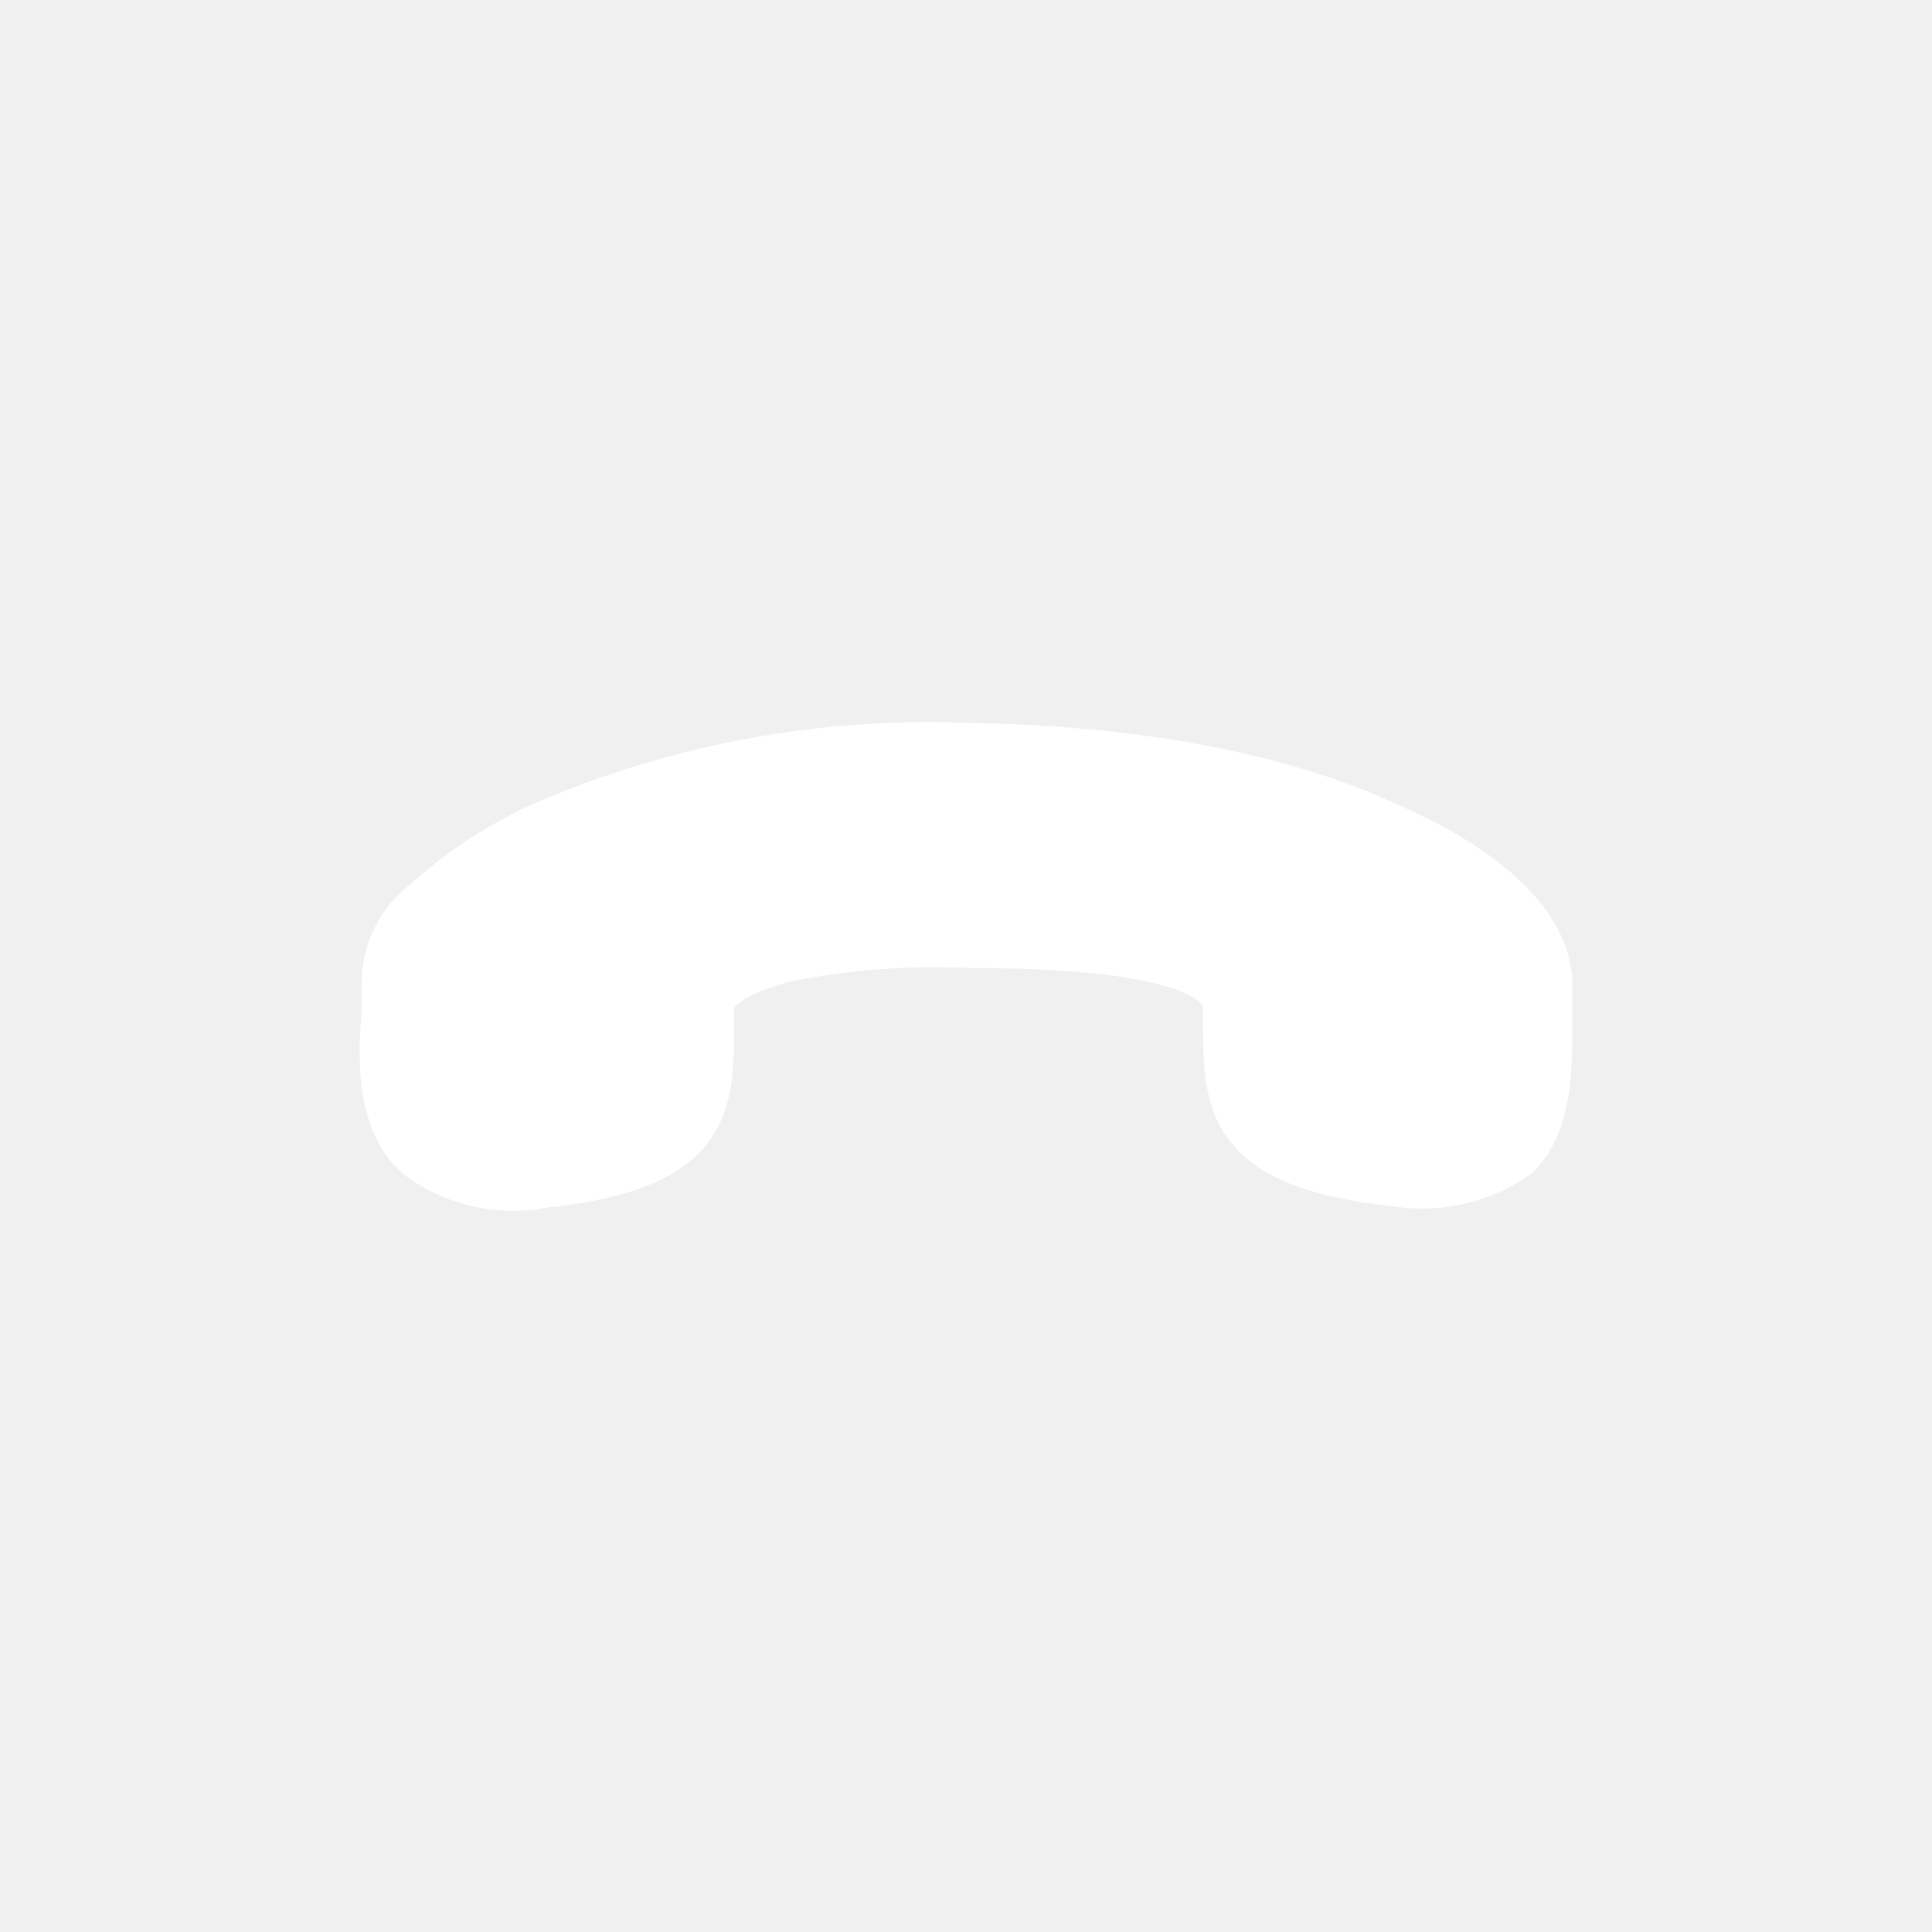
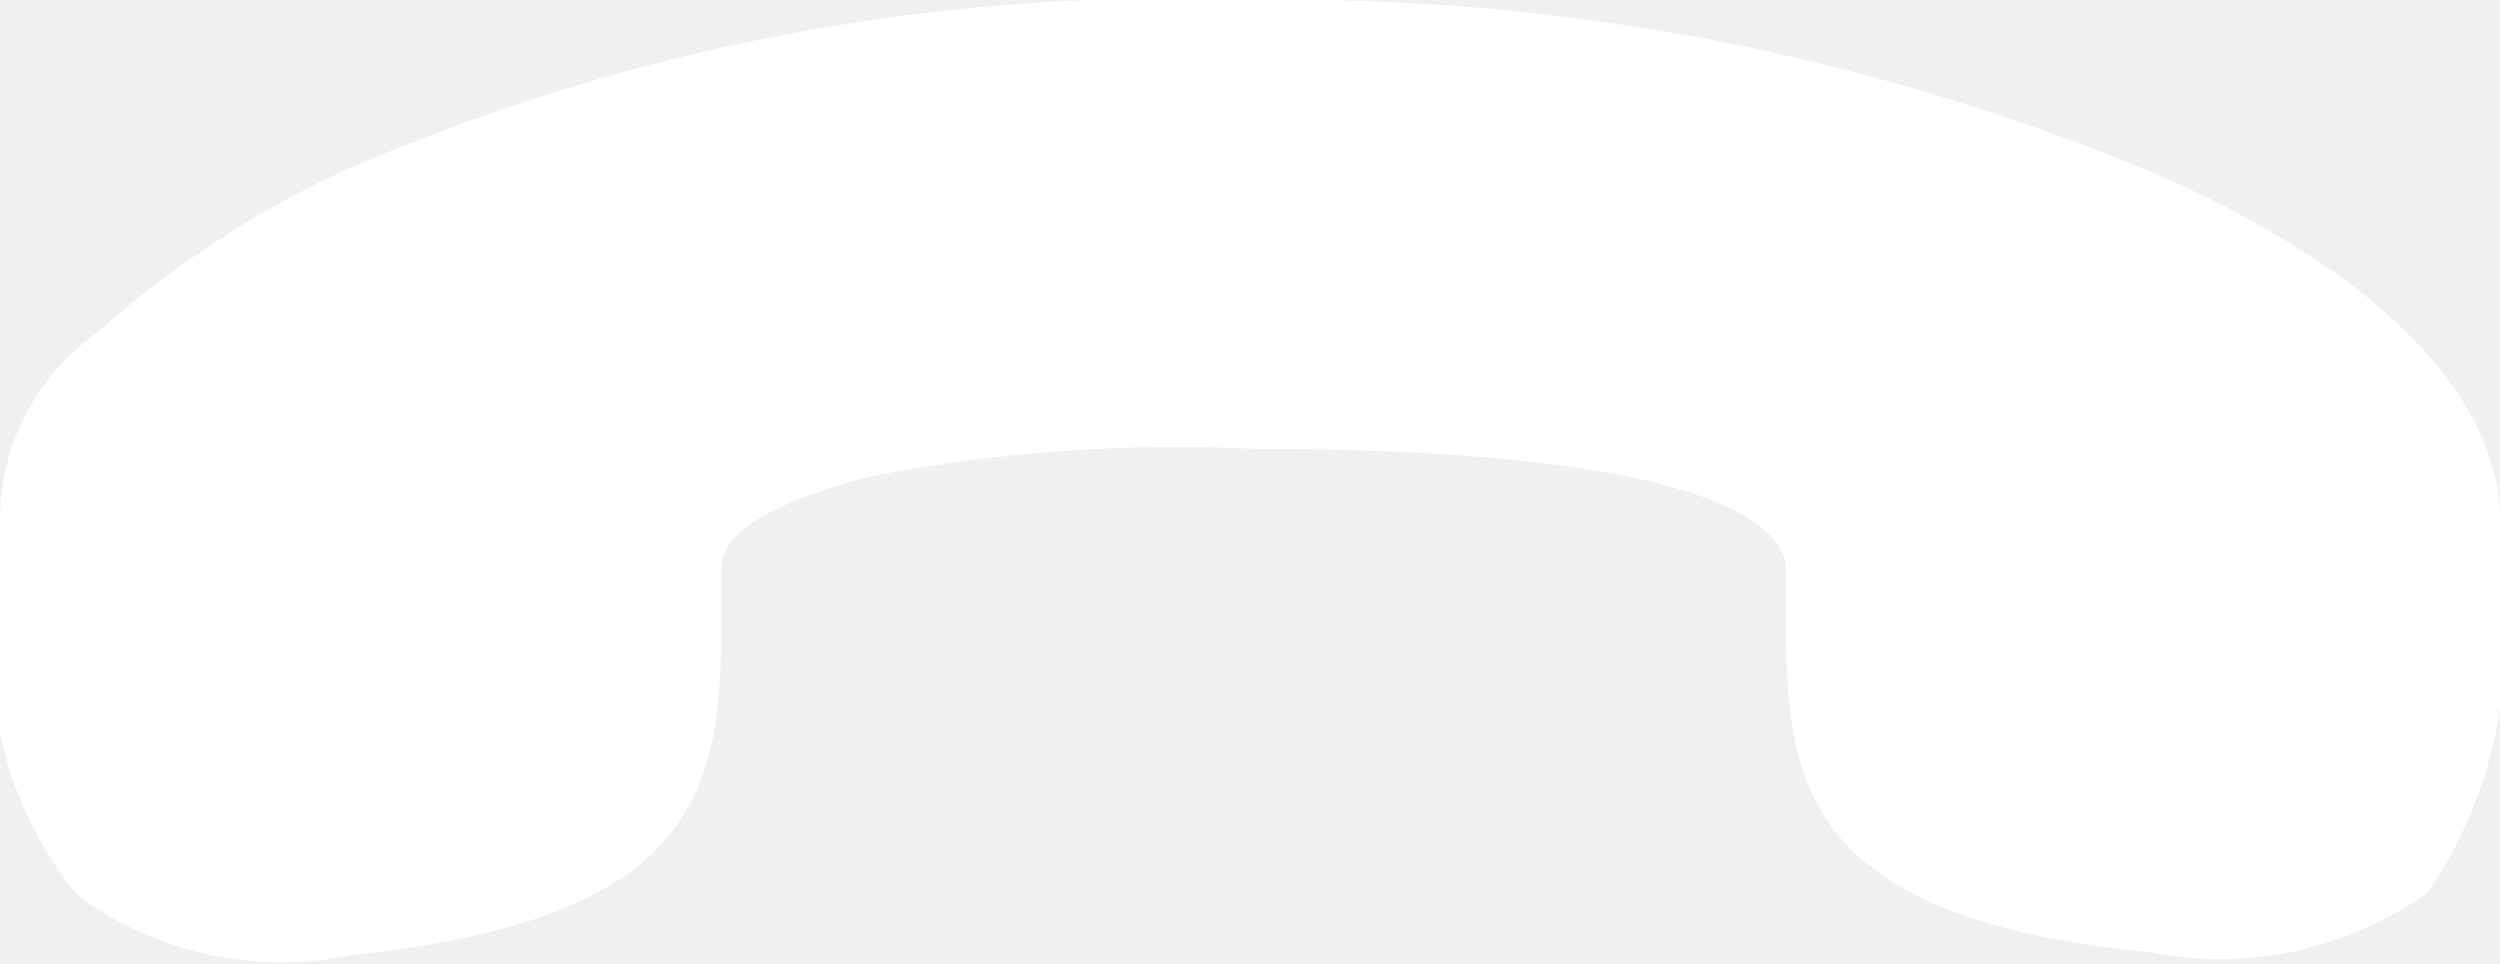
- <svg xmlns="http://www.w3.org/2000/svg" height="60" width="60">
-   <circle cx="30" cy="30" fill="none" r="30" />
-   <path d="m13.08 27.83a14.43 14.43 0 0 1 3.69-2.41 30.38 30.38 0 0 1 13.29-2.47c5 .08 9.67.86 13.15 2.5 3.27 1.42 5.12 3.27 5.12 5.12v.85c0 1.56.07 3.48-1.06 4.62a5.33 5.33 0 0 1 -4 .92c-5.4-.57-5.4-2.71-5.41-5.26v-.43c0-.43-.57-1.71-7.82-1.71a23.24 23.24 0 0 0 -5.54.42c-.78.21-2.2.64-2.2 1.35v.43c0 2.56 0 4.69-5.4 5.25a5.13 5.13 0 0 1 -4.05-.93c-1.26-1.08-1.26-3.08-1.12-4.63v-.85a3.39 3.39 0 0 1 1.35-2.77z" fill="#fff" stroke="#fff" stroke-miterlimit="10" />
+ <svg xmlns="http://www.w3.org/2000/svg" width="21" height="8.09" viewBox="0 0 21 8.09">
+   <path d="M.81,2.8A8.38,8.38,0,0,1,2.92,1.42,17.39,17.39,0,0,1,10.53,0a18.89,18.89,0,0,1,7.53,1.44C19.94,2.25,21,3.31,21,4.37v.49a3.69,3.69,0,0,1-.61,2.64A3,3,0,0,1,18.07,8C15,7.7,15,6.48,15,5V4.77c0-.24-.32-1-4.47-1A13.55,13.55,0,0,0,7.32,4c-.45.12-1.26.36-1.26.77v.25c0,1.46,0,2.68-3.09,3A2.89,2.89,0,0,1,.65,7.52,3.16,3.16,0,0,1,0,4.88V4.39A1.92,1.92,0,0,1,.81,2.8Z" fill="#fff" />
</svg>
